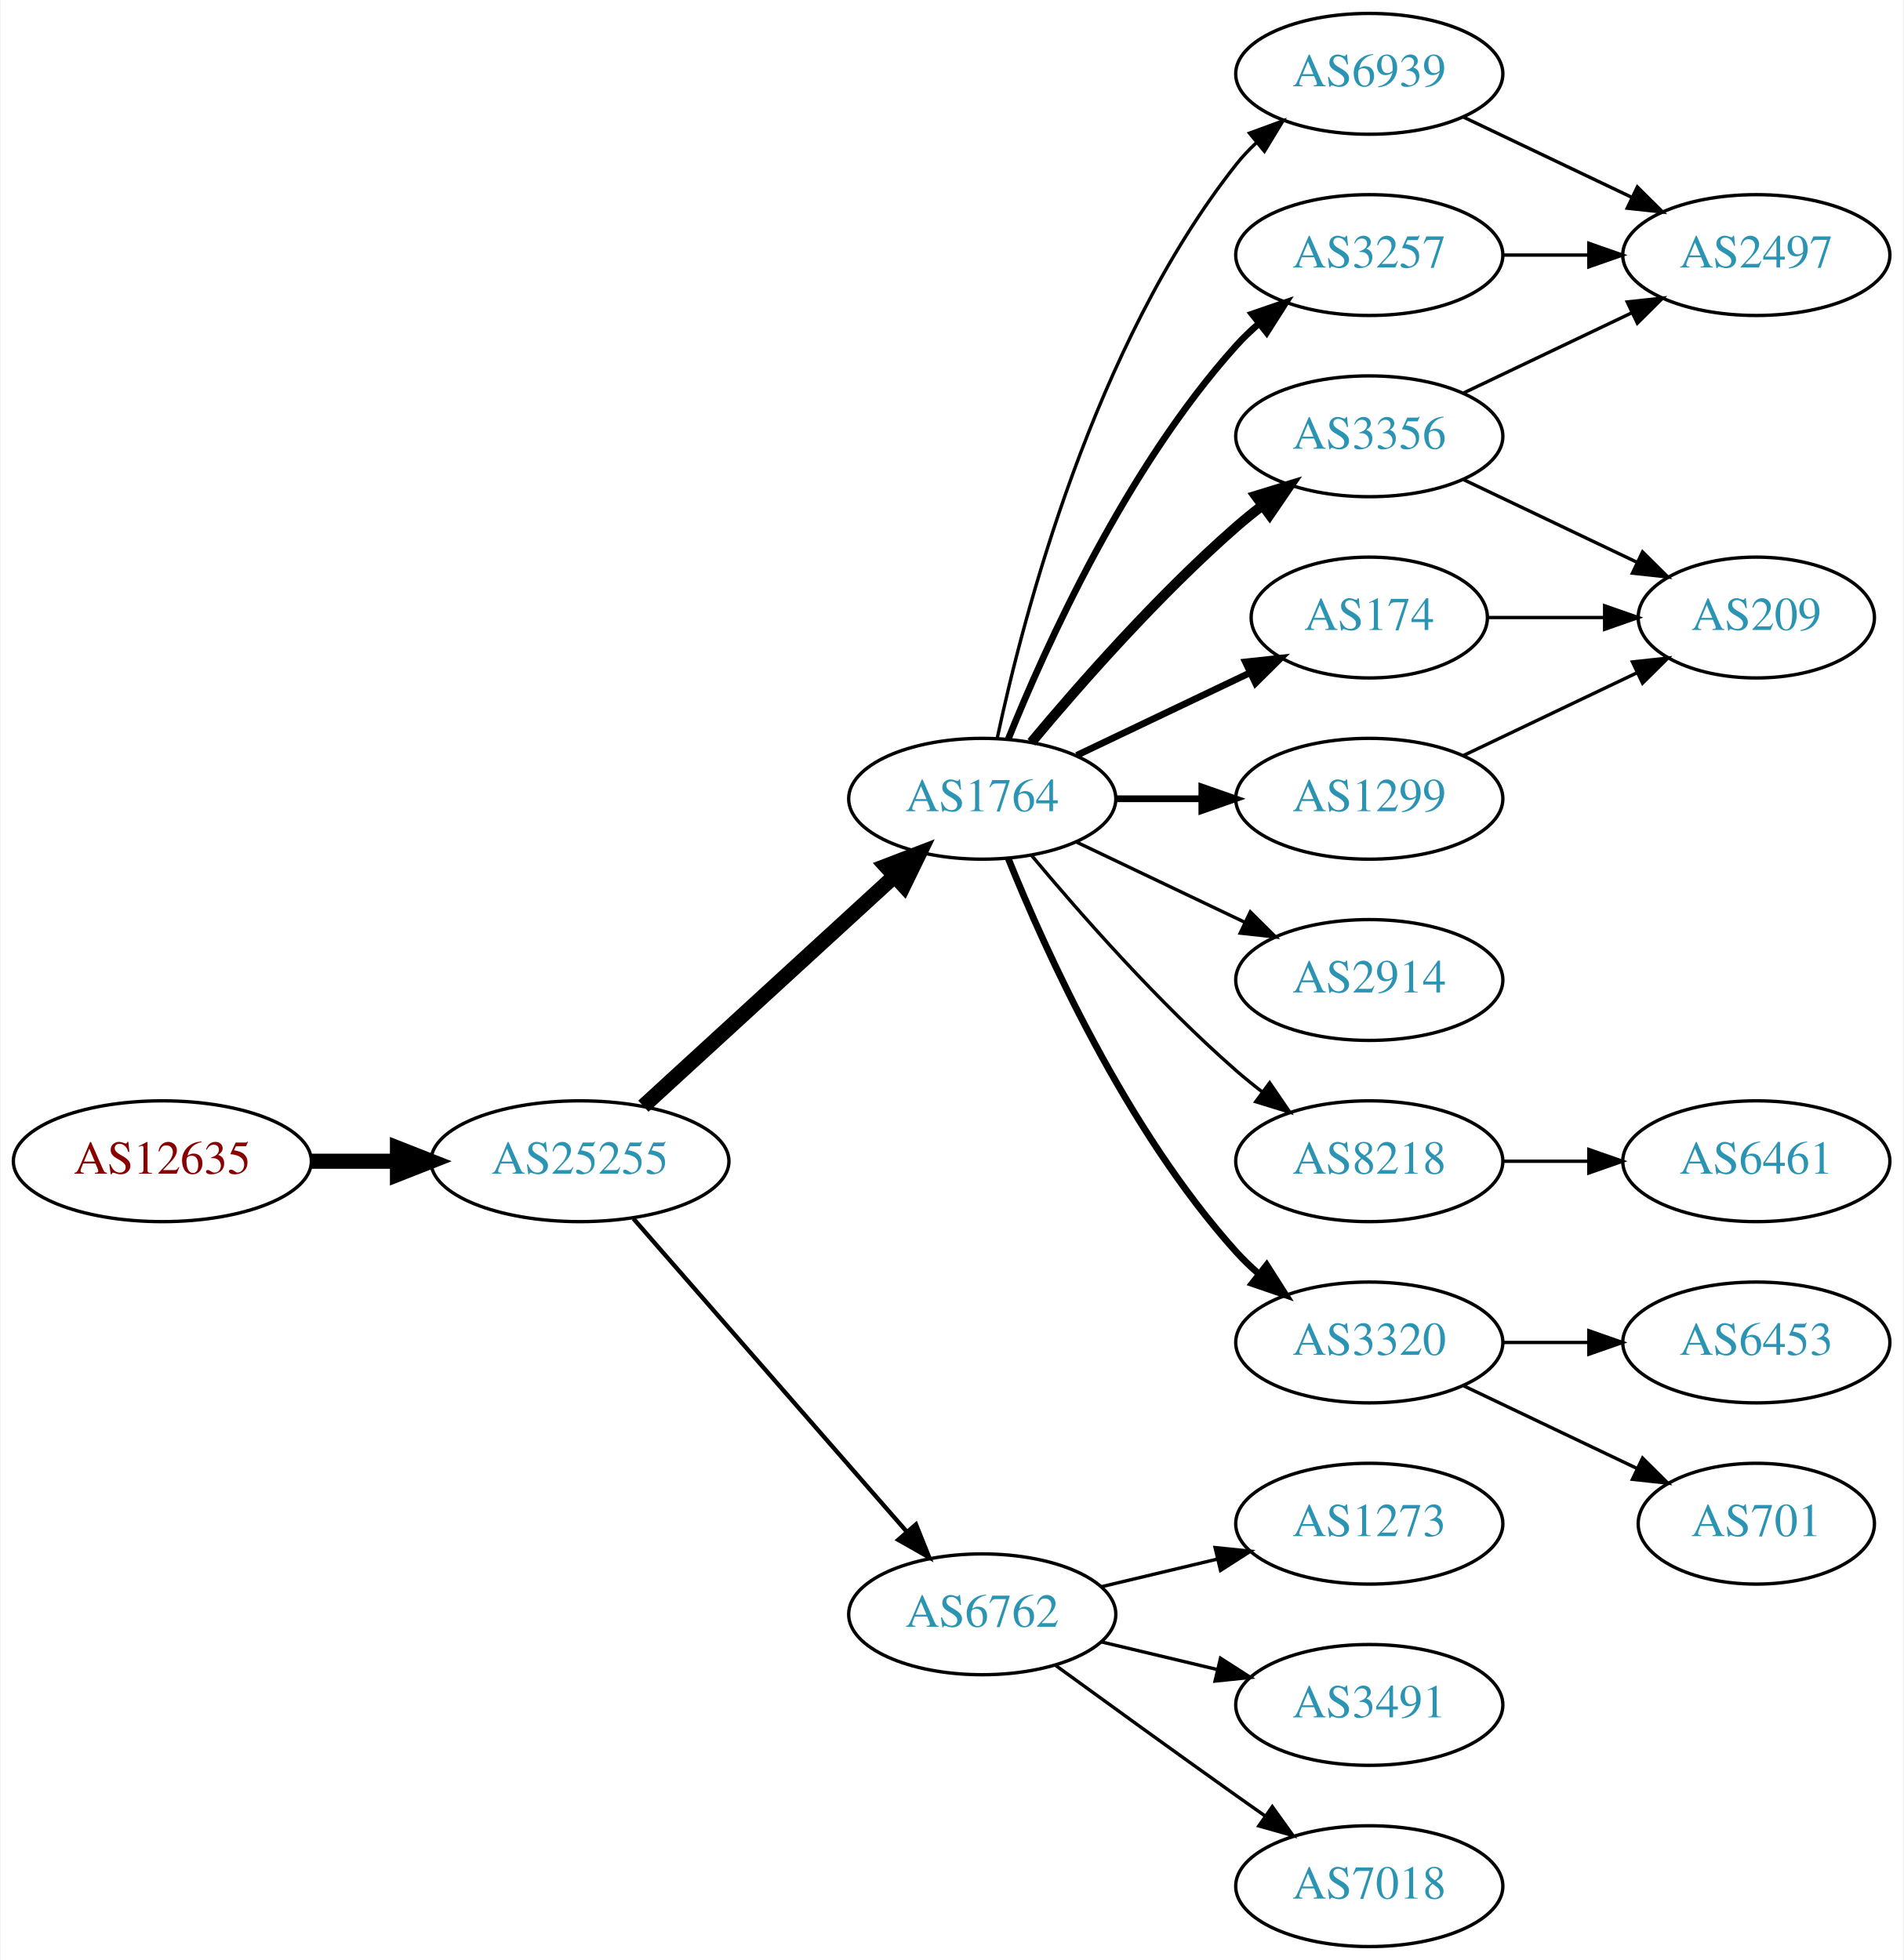
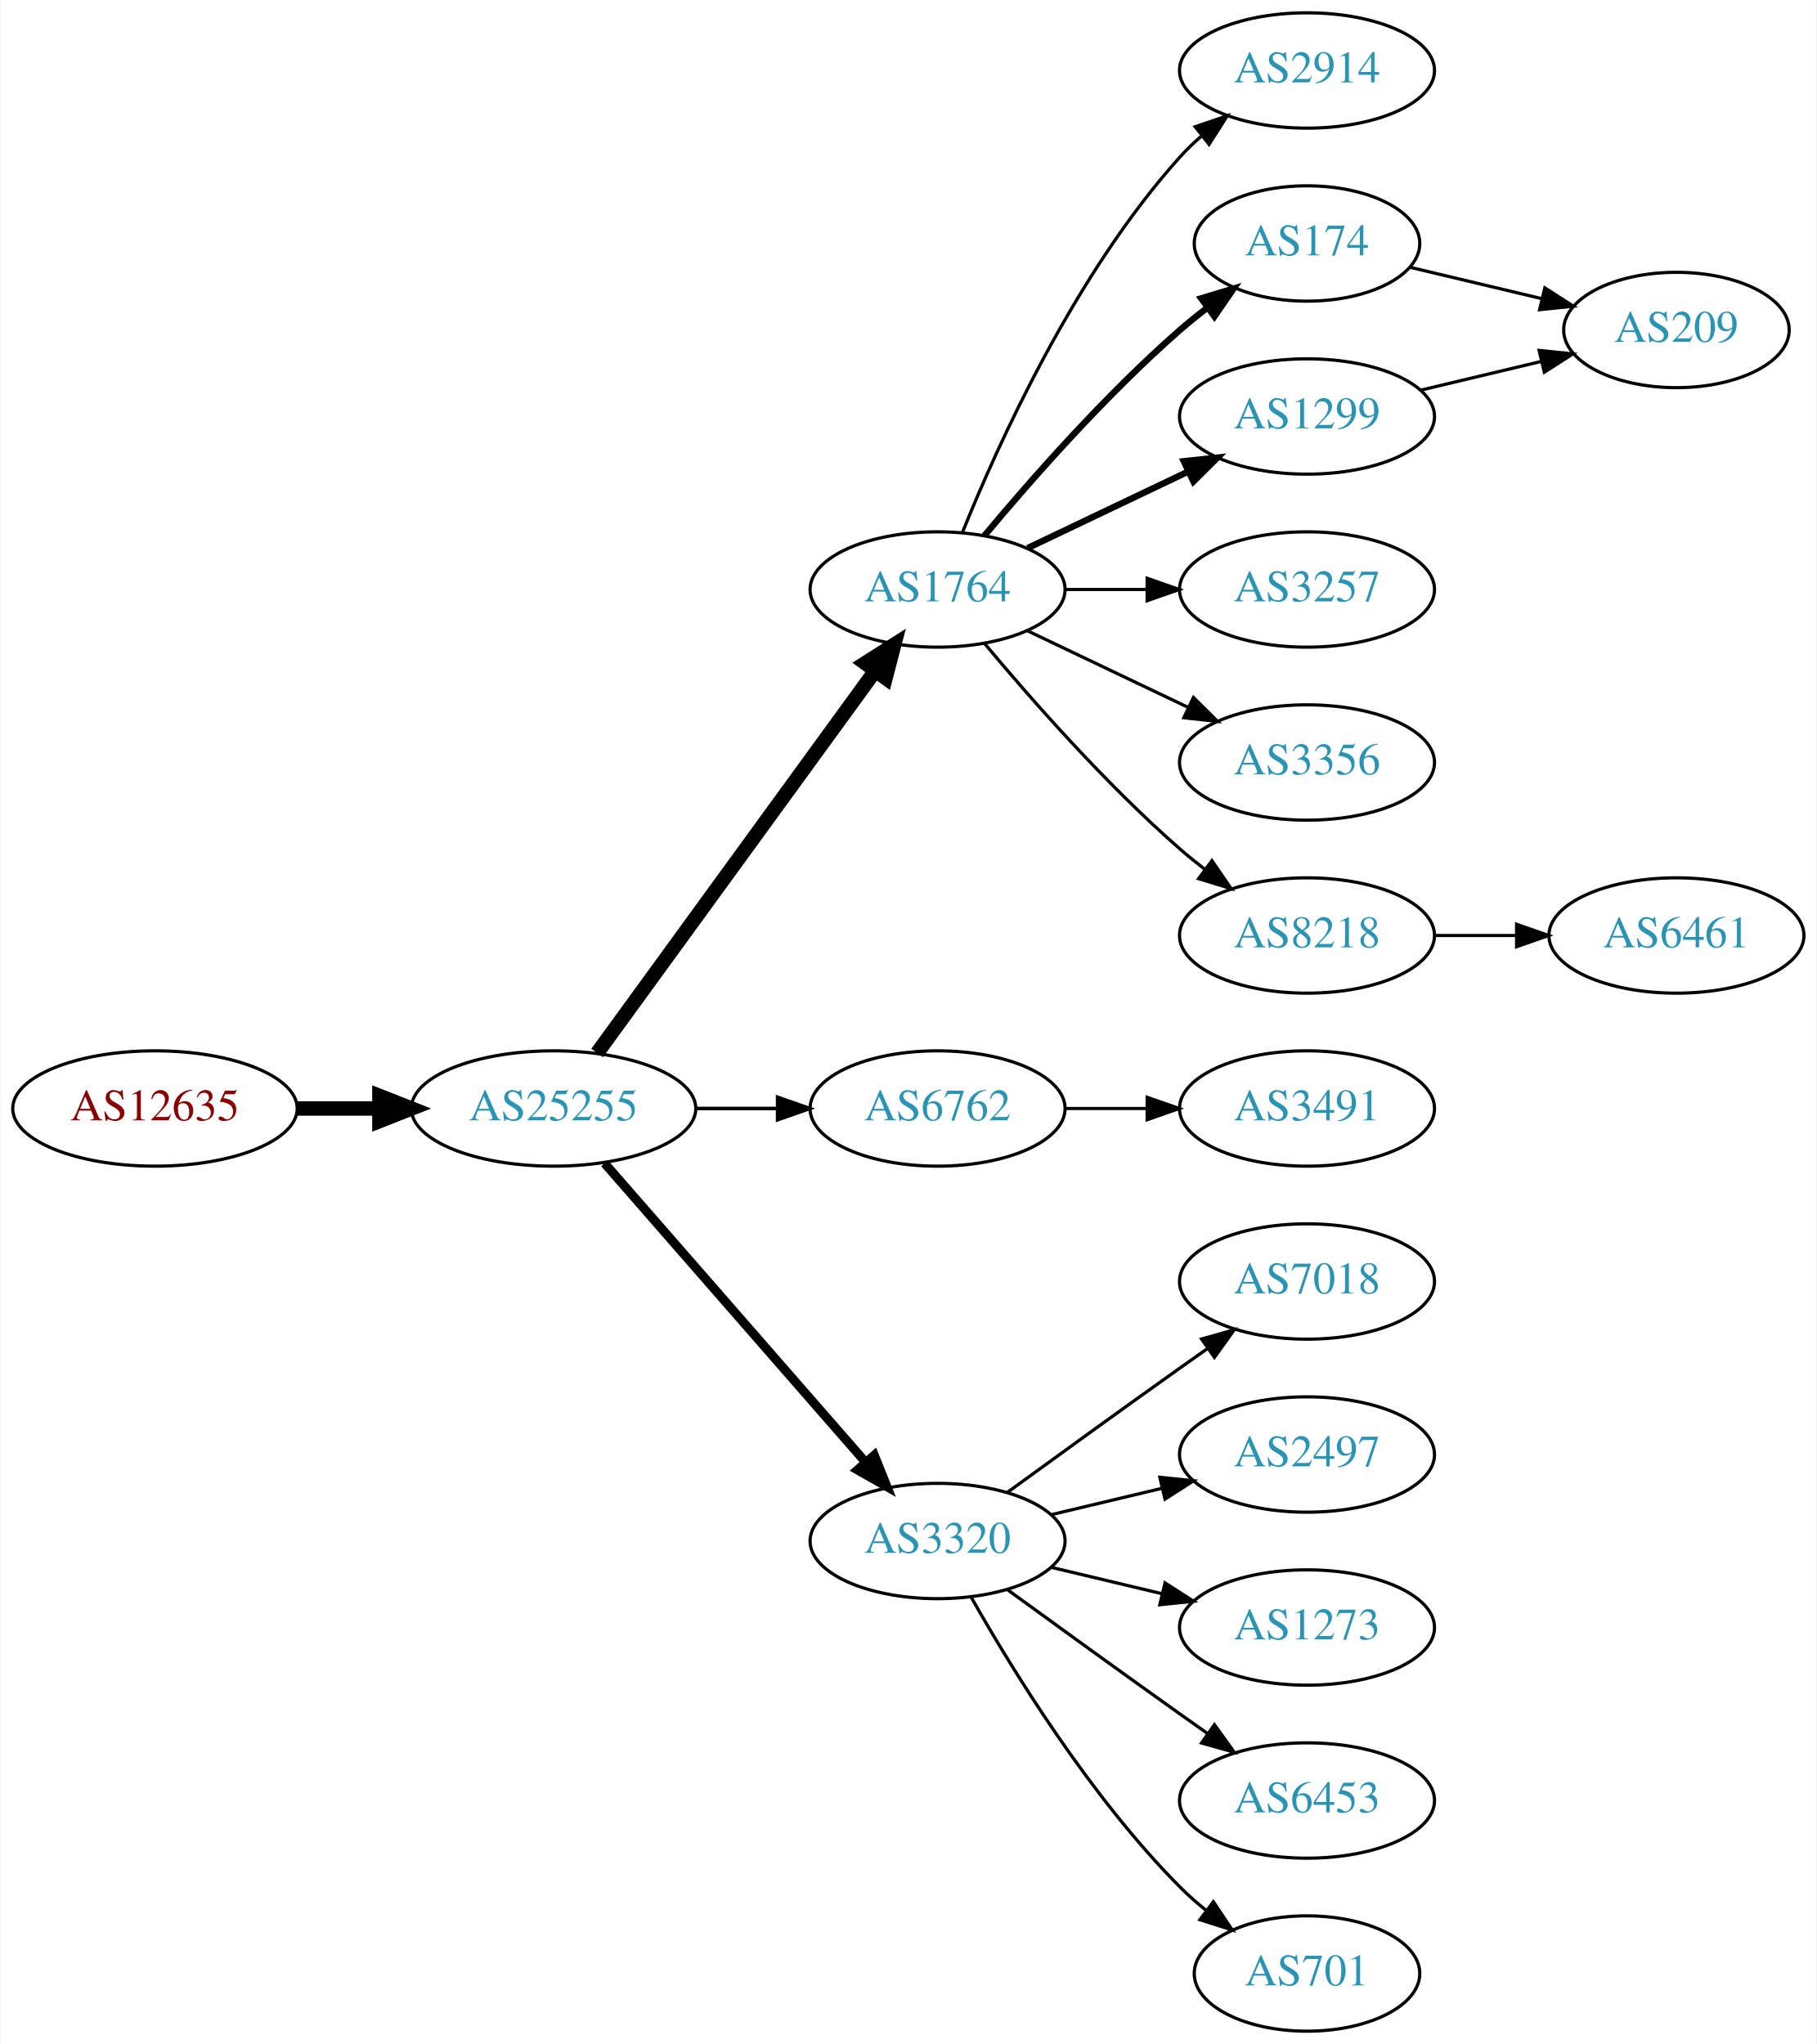
- <svg xmlns="http://www.w3.org/2000/svg" xmlns:xlink="http://www.w3.org/1999/xlink" width="567pt" height="584pt" viewBox="0.00 0.00 566.66 584.00">
-   <g id="graph0" class="graph" transform="scale(1 1) rotate(0) translate(4 580)">
-     <polygon fill="white" stroke="none" points="-4,4 -4,-580 562.663,-580 562.663,4 -4,4" />
+ <svg xmlns="http://www.w3.org/2000/svg" xmlns:xlink="http://www.w3.org/1999/xlink" width="567pt" height="638pt" viewBox="0.00 0.00 566.66 638.00">
+   <g id="graph0" class="graph" transform="scale(1 1) rotate(0) translate(4 634)">
+     <polygon fill="white" stroke="none" points="-4,4 -4,-634 562.663,-634 562.663,4 -4,4" />
    <g id="node1" class="node">
      <g id="a_node1">
        <a xlink:href="/asn/12635" xlink:title="AS12635 ~ Vienna [AT]">
-           <ellipse fill="#ffffff" stroke="black" cx="44.196" cy="-234" rx="44.393" ry="18" />
-           <text text-anchor="middle" x="44.196" y="-230.3" font-family="Times,serif" font-size="14.00" fill="#880000">AS12635</text>
+           <ellipse fill="#ffffff" stroke="black" cx="44.196" cy="-288" rx="44.393" ry="18" />
+           <text text-anchor="middle" x="44.196" y="-284.3" font-family="Times,serif" font-size="14.00" fill="#880000">AS12635</text>
        </a>
      </g>
    </g>
    <g id="node2" class="node">
      <g id="a_node2">
        <a xlink:href="/asn/25255" xlink:title="AS25255 ~ ==&gt; TELE2 AUSTRIA &lt;== [AT]">
-           <ellipse fill="#ffffff" stroke="black" cx="168.588" cy="-234" rx="44.393" ry="18" />
-           <text text-anchor="middle" x="168.588" y="-230.3" font-family="Times,serif" font-size="14.00" fill="#2c94b3">AS25255</text>
+           <ellipse fill="#ffffff" stroke="black" cx="168.588" cy="-288" rx="44.393" ry="18" />
+           <text text-anchor="middle" x="168.588" y="-284.3" font-family="Times,serif" font-size="14.00" fill="#2c94b3">AS25255</text>
        </a>
      </g>
    </g>
    <g id="edge1" class="edge">
-       <path fill="none" stroke="black" stroke-width="4.5" d="M88.692,-234C96.898,-234 105.569,-234 114.041,-234" />
-       <polygon fill="black" stroke="black" stroke-width="4.5" points="114.233,-237.938 124.233,-234 114.233,-230.063 114.233,-237.938" />
+       <path fill="none" stroke="black" stroke-width="4.5" d="M88.692,-288C96.898,-288 105.569,-288 114.041,-288" />
+       <polygon fill="black" stroke="black" stroke-width="4.5" points="114.233,-291.938 124.233,-288 114.233,-284.063 114.233,-291.938" />
    </g>
    <g id="node3" class="node">
      <g id="a_node3">
        <a xlink:href="/asn/1764" xlink:title="AS1764 ~ NEXTLAYER-AS [AT]">
-           <ellipse fill="#ffffff" stroke="black" cx="288.431" cy="-342" rx="39.794" ry="18" />
-           <text text-anchor="middle" x="288.431" y="-338.3" font-family="Times,serif" font-size="14.00" fill="#2c94b3">AS1764</text>
+           <ellipse fill="#ffffff" stroke="black" cx="288.431" cy="-450" rx="39.794" ry="18" />
+           <text text-anchor="middle" x="288.431" y="-446.3" font-family="Times,serif" font-size="14.00" fill="#2c94b3">AS1764</text>
        </a>
      </g>
    </g>
    <g id="edge2" class="edge">
-       <path fill="none" stroke="black" stroke-width="4.5" d="M187.486,-250.403C207.414,-268.667 239.772,-298.322 262.249,-318.921" />
-       <polygon fill="black" stroke="black" stroke-width="4.5" points="259.718,-321.943 269.751,-325.797 265.039,-316.137 259.718,-321.943" />
+       <path fill="none" stroke="black" stroke-width="4.5" d="M182.199,-305.337C203.02,-333.96 244.683,-391.233 268.871,-424.486" />
+       <polygon fill="black" stroke="black" stroke-width="4.5" points="265.844,-427.017 274.91,-432.788 272.212,-422.385 265.844,-427.017" />
    </g>
    <g id="node4" class="node">
      <g id="a_node4">
        <a xlink:href="/asn/6762" xlink:title="AS6762 ~ TELECOM ITALIA SPARKLE S.p.A. [IT]">
-           <ellipse fill="#ffffff" stroke="black" cx="288.431" cy="-99" rx="39.794" ry="18" />
-           <text text-anchor="middle" x="288.431" y="-95.3" font-family="Times,serif" font-size="14.00" fill="#2c94b3">AS6762</text>
+           <ellipse fill="#ffffff" stroke="black" cx="288.431" cy="-288" rx="39.794" ry="18" />
+           <text text-anchor="middle" x="288.431" y="-284.3" font-family="Times,serif" font-size="14.00" fill="#2c94b3">AS6762</text>
        </a>
      </g>
    </g>
    <g id="edge3" class="edge">
-       <path fill="none" stroke="black" stroke-width="1.286" d="M184.513,-216.902C205.056,-193.369 242.175,-150.845 265.771,-123.813" />
-       <polygon fill="black" stroke="black" stroke-width="1.286" points="268.688,-125.794 272.627,-115.959 263.414,-121.191 268.688,-125.794" />
+       <path fill="none" stroke="black" stroke-width="1.125" d="M212.799,-288C221.112,-288 229.875,-288 238.357,-288" />
+       <polygon fill="black" stroke="black" stroke-width="1.125" points="238.516,-291.5 248.516,-288 238.516,-284.5 238.516,-291.5" />
    </g>
    <g id="node5" class="node">
      <g id="a_node5">
-         <a xlink:href="/asn/3356" xlink:title="AS3356 ~ Level 3 Parent, LLC [US]">
-           <ellipse fill="#ffffff" stroke="black" cx="403.724" cy="-450" rx="39.794" ry="18" />
-           <text text-anchor="middle" x="403.724" y="-446.3" font-family="Times,serif" font-size="14.00" fill="#2c94b3">AS3356</text>
+         <a xlink:href="/asn/3320" xlink:title="AS3320 ~ DTAG [DE]">
+           <ellipse fill="#ffffff" stroke="black" cx="288.431" cy="-153" rx="39.794" ry="18" />
+           <text text-anchor="middle" x="288.431" y="-149.3" font-family="Times,serif" font-size="14.00" fill="#2c94b3">AS3320</text>
        </a>
      </g>
    </g>
    <g id="edge4" class="edge">
-       <path fill="none" stroke="black" stroke-width="3" d="M303.061,-358.817C317.343,-375.929 340.89,-402.745 364.077,-423 366.543,-425.154 369.182,-427.294 371.879,-429.372" />
-       <polygon fill="black" stroke="black" stroke-width="3" points="369.904,-432.264 380.033,-435.37 374.052,-426.625 369.904,-432.264" />
+       <path fill="none" stroke="black" stroke-width="2.812" d="M184.513,-270.902C205.056,-247.369 242.175,-204.845 265.771,-177.813" />
+       <polygon fill="black" stroke="black" stroke-width="2.812" points="268.688,-179.794 272.627,-169.959 263.414,-175.191 268.688,-179.794" />
    </g>
    <g id="node6" class="node">
      <g id="a_node6">
-         <a xlink:href="/asn/6939" xlink:title="AS6939 ~ Hurricane Electric LLC [US]">
-           <ellipse fill="#ffffff" stroke="black" cx="403.724" cy="-558" rx="39.794" ry="18" />
-           <text text-anchor="middle" x="403.724" y="-554.3" font-family="Times,serif" font-size="14.00" fill="#2c94b3">AS6939</text>
+         <a xlink:href="/asn/2914" xlink:title="AS2914 ~ NTT America, Inc. [US]">
+           <ellipse fill="#ffffff" stroke="black" cx="403.724" cy="-612" rx="39.794" ry="18" />
+           <text text-anchor="middle" x="403.724" y="-608.3" font-family="Times,serif" font-size="14.00" fill="#2c94b3">AS2914</text>
        </a>
      </g>
    </g>
    <g id="edge5" class="edge">
-       <path fill="none" stroke="black" d="M292.921,-360.16C300.552,-396.03 321.544,-477.155 364.077,-531 365.885,-533.288 367.937,-535.462 370.132,-537.51" />
-       <polygon fill="black" stroke="black" points="368.043,-540.323 377.992,-543.966 372.486,-534.914 368.043,-540.323" />
+       <path fill="none" stroke="black" d="M296.179,-467.787C307.23,-495.243 331.283,-548.578 364.077,-585 366.08,-587.224 368.298,-589.363 370.631,-591.397" />
+       <polygon fill="black" stroke="black" points="368.829,-594.433 378.85,-597.873 373.161,-588.935 368.829,-594.433" />
    </g>
    <g id="node7" class="node">
      <g id="a_node7">
-         <a xlink:href="/asn/3257" xlink:title="AS3257 ~ GTT [DE]">
-           <ellipse fill="#ffffff" stroke="black" cx="403.724" cy="-504" rx="39.794" ry="18" />
-           <text text-anchor="middle" x="403.724" y="-500.3" font-family="Times,serif" font-size="14.00" fill="#2c94b3">AS3257</text>
+         <a xlink:href="/asn/174" xlink:title="AS174 ~ Cogent Communications [US]">
+           <ellipse fill="#ffffff" stroke="black" cx="403.724" cy="-558" rx="35.194" ry="18" />
+           <text text-anchor="middle" x="403.724" y="-554.3" font-family="Times,serif" font-size="14.00" fill="#2c94b3">AS174</text>
        </a>
      </g>
    </g>
    <g id="edge6" class="edge">
-       <path fill="none" stroke="black" stroke-width="2" d="M296.179,-359.787C307.23,-387.243 331.283,-440.578 364.077,-477 366.08,-479.224 368.298,-481.363 370.631,-483.397" />
-       <polygon fill="black" stroke="black" stroke-width="2" points="368.829,-486.433 378.85,-489.873 373.161,-480.935 368.829,-486.433" />
+       <path fill="none" stroke="black" stroke-width="2" d="M303.061,-466.817C317.343,-483.929 340.89,-510.745 364.077,-531 366.747,-533.332 369.62,-535.648 372.55,-537.886" />
+       <polygon fill="black" stroke="black" stroke-width="2" points="370.701,-540.87 380.841,-543.939 374.828,-535.216 370.701,-540.87" />
    </g>
    <g id="node8" class="node">
      <g id="a_node8">
-         <a xlink:href="/asn/174" xlink:title="AS174 ~ Cogent Communications [US]">
-           <ellipse fill="#ffffff" stroke="black" cx="403.724" cy="-396" rx="35.194" ry="18" />
-           <text text-anchor="middle" x="403.724" y="-392.3" font-family="Times,serif" font-size="14.00" fill="#2c94b3">AS174</text>
+         <a xlink:href="/asn/1299" xlink:title="AS1299 ~ Telia Carrier [EU]">
+           <ellipse fill="#ffffff" stroke="black" cx="403.724" cy="-504" rx="39.794" ry="18" />
+           <text text-anchor="middle" x="403.724" y="-500.3" font-family="Times,serif" font-size="14.00" fill="#2c94b3">AS1299</text>
        </a>
      </g>
    </g>
    <g id="edge7" class="edge">
-       <path fill="none" stroke="black" stroke-width="2" d="M316.567,-354.934C331.999,-362.29 351.485,-371.577 368.02,-379.459" />
-       <polygon fill="black" stroke="black" stroke-width="2" points="366.828,-382.768 377.361,-383.911 369.84,-376.449 366.828,-382.768" />
+       <path fill="none" stroke="black" stroke-width="2" d="M316.567,-462.934C331.561,-470.081 350.382,-479.052 366.605,-486.785" />
+       <polygon fill="black" stroke="black" stroke-width="2" points="365.276,-490.028 375.809,-491.171 368.288,-483.709 365.276,-490.028" />
    </g>
    <g id="node9" class="node">
      <g id="a_node9">
-         <a xlink:href="/asn/1299" xlink:title="AS1299 ~ Telia Carrier [EU]">
-           <ellipse fill="#ffffff" stroke="black" cx="403.724" cy="-342" rx="39.794" ry="18" />
-           <text text-anchor="middle" x="403.724" y="-338.3" font-family="Times,serif" font-size="14.00" fill="#2c94b3">AS1299</text>
+         <a xlink:href="/asn/3257" xlink:title="AS3257 ~ GTT [DE]">
+           <ellipse fill="#ffffff" stroke="black" cx="403.724" cy="-450" rx="39.794" ry="18" />
+           <text text-anchor="middle" x="403.724" y="-446.3" font-family="Times,serif" font-size="14.00" fill="#2c94b3">AS3257</text>
        </a>
      </g>
    </g>
    <g id="edge8" class="edge">
-       <path fill="none" stroke="black" stroke-width="2" d="M328.103,-342C336.306,-342 345.07,-342 353.602,-342" />
-       <polygon fill="black" stroke="black" stroke-width="2" points="353.841,-345.5 363.841,-342 353.841,-338.5 353.841,-345.5" />
+       <path fill="none" stroke="black" d="M328.103,-450C336.306,-450 345.07,-450 353.602,-450" />
+       <polygon fill="black" stroke="black" points="353.841,-453.5 363.841,-450 353.841,-446.5 353.841,-453.5" />
    </g>
    <g id="node10" class="node">
      <g id="a_node10">
-         <a xlink:href="/asn/2914" xlink:title="AS2914 ~ NTT America, Inc. [US]">
-           <ellipse fill="#ffffff" stroke="black" cx="403.724" cy="-288" rx="39.794" ry="18" />
-           <text text-anchor="middle" x="403.724" y="-284.3" font-family="Times,serif" font-size="14.00" fill="#2c94b3">AS2914</text>
+         <a xlink:href="/asn/3356" xlink:title="AS3356 ~ Level 3 Parent, LLC [US]">
+           <ellipse fill="#ffffff" stroke="black" cx="403.724" cy="-396" rx="39.794" ry="18" />
+           <text text-anchor="middle" x="403.724" y="-392.3" font-family="Times,serif" font-size="14.00" fill="#2c94b3">AS3356</text>
        </a>
      </g>
    </g>
    <g id="edge9" class="edge">
-       <path fill="none" stroke="black" d="M316.567,-329.066C331.561,-321.919 350.382,-312.948 366.605,-305.215" />
-       <polygon fill="black" stroke="black" points="368.288,-308.291 375.809,-300.829 365.276,-301.972 368.288,-308.291" />
+       <path fill="none" stroke="black" d="M316.567,-437.066C331.561,-429.919 350.382,-420.948 366.605,-413.215" />
+       <polygon fill="black" stroke="black" points="368.288,-416.291 375.809,-408.829 365.276,-409.972 368.288,-416.291" />
    </g>
    <g id="node11" class="node">
      <g id="a_node11">
        <a xlink:href="/asn/8218" xlink:title="AS8218 ~ legacy Neotelecoms [FR]">
+           <ellipse fill="#ffffff" stroke="black" cx="403.724" cy="-342" rx="39.794" ry="18" />
+           <text text-anchor="middle" x="403.724" y="-338.3" font-family="Times,serif" font-size="14.00" fill="#2c94b3">AS8218</text>
+         </a>
+       </g>
+     </g>
+     <g id="edge10" class="edge">
+       <path fill="none" stroke="black" d="M303.061,-433.183C317.343,-416.071 340.89,-389.255 364.077,-369 366.543,-366.846 369.182,-364.706 371.879,-362.628" />
+       <polygon fill="black" stroke="black" points="374.052,-365.375 380.033,-356.63 369.904,-359.736 374.052,-365.375" />
+     </g>
+     <g id="node19" class="node">
+       <g id="a_node19">
+         <a xlink:href="/asn/3491" xlink:title="AS3491 ~ PCCW Global, Inc. [US]">
+           <ellipse fill="#ffffff" stroke="black" cx="403.724" cy="-288" rx="39.794" ry="18" />
+           <text text-anchor="middle" x="403.724" y="-284.3" font-family="Times,serif" font-size="14.00" fill="#2c94b3">AS3491</text>
+         </a>
+       </g>
+     </g>
+     <g id="edge19" class="edge">
+       <path fill="none" stroke="black" d="M328.103,-288C336.306,-288 345.07,-288 353.602,-288" />
+       <polygon fill="black" stroke="black" points="353.841,-291.5 363.841,-288 353.841,-284.5 353.841,-291.5" />
+     </g>
+     <g id="node13" class="node">
+       <g id="a_node13">
+         <a xlink:href="/asn/7018" xlink:title="AS7018 ~ AT&amp;T Services, Inc. [US]">
          <ellipse fill="#ffffff" stroke="black" cx="403.724" cy="-234" rx="39.794" ry="18" />
-           <text text-anchor="middle" x="403.724" y="-230.3" font-family="Times,serif" font-size="14.00" fill="#2c94b3">AS8218</text>
-         </a>
-       </g>
-     </g>
-     <g id="edge10" class="edge">
-       <path fill="none" stroke="black" d="M303.061,-325.183C317.343,-308.071 340.89,-281.255 364.077,-261 366.543,-258.846 369.182,-256.706 371.879,-254.628" />
-       <polygon fill="black" stroke="black" points="374.052,-257.375 380.033,-248.63 369.904,-251.736 374.052,-257.375" />
-     </g>
-     <g id="node12" class="node">
-       <g id="a_node12">
-         <a xlink:href="/asn/3320" xlink:title="AS3320 ~ DTAG [DE]">
+           <text text-anchor="middle" x="403.724" y="-230.3" font-family="Times,serif" font-size="14.00" fill="#2c94b3">AS7018</text>
+         </a>
+       </g>
+     </g>
+     <g id="edge12" class="edge">
+       <path fill="none" stroke="black" d="M310.279,-168.222C325.213,-179.091 345.827,-194.025 364.077,-207 366.898,-209.005 369.841,-211.085 372.789,-213.159" />
+       <polygon fill="black" stroke="black" points="370.816,-216.05 381.013,-218.926 374.835,-210.319 370.816,-216.05" />
+     </g>
+     <g id="node14" class="node">
+       <g id="a_node14">
+         <a xlink:href="/asn/2497" xlink:title="AS2497 ~ Internet Initiative Japan Inc. [JP]">
          <ellipse fill="#ffffff" stroke="black" cx="403.724" cy="-180" rx="39.794" ry="18" />
-           <text text-anchor="middle" x="403.724" y="-176.3" font-family="Times,serif" font-size="14.00" fill="#2c94b3">AS3320</text>
-         </a>
-       </g>
-     </g>
-     <g id="edge11" class="edge">
-       <path fill="none" stroke="black" stroke-width="2" d="M296.179,-324.213C307.23,-296.757 331.283,-243.422 364.077,-207 366.08,-204.776 368.298,-202.637 370.631,-200.603" />
-       <polygon fill="black" stroke="black" stroke-width="2" points="373.161,-203.065 378.85,-194.127 368.829,-197.567 373.161,-203.065" />
+           <text text-anchor="middle" x="403.724" y="-176.3" font-family="Times,serif" font-size="14.00" fill="#2c94b3">AS2497</text>
+         </a>
+       </g>
+     </g>
+     <g id="edge13" class="edge">
+       <path fill="none" stroke="black" d="M324.038,-161.248C334.909,-163.838 347.064,-166.735 358.506,-169.462" />
+       <polygon fill="black" stroke="black" points="357.789,-172.889 368.328,-171.803 359.412,-166.08 357.789,-172.889" />
    </g>
    <g id="node15" class="node">
      <g id="a_node15">
        <a xlink:href="/asn/1273" xlink:title="AS1273 ~ Vodafone Group PLC [EU]">
          <ellipse fill="#ffffff" stroke="black" cx="403.724" cy="-126" rx="39.794" ry="18" />
          <text text-anchor="middle" x="403.724" y="-122.3" font-family="Times,serif" font-size="14.00" fill="#2c94b3">AS1273</text>
        </a>
      </g>
    </g>
-     <g id="edge15" class="edge">
-       <path fill="none" stroke="black" d="M324.038,-107.248C334.909,-109.838 347.064,-112.735 358.506,-115.462" />
-       <polygon fill="black" stroke="black" points="357.789,-118.889 368.328,-117.803 359.412,-112.08 357.789,-118.889" />
+     <g id="edge14" class="edge">
+       <path fill="none" stroke="black" d="M324.038,-144.752C334.909,-142.162 347.064,-139.265 358.506,-136.538" />
+       <polygon fill="black" stroke="black" points="359.412,-139.92 368.328,-134.197 357.789,-133.111 359.412,-139.92" />
    </g>
    <g id="node16" class="node">
      <g id="a_node16">
-         <a xlink:href="/asn/3491" xlink:title="AS3491 ~ PCCW Global, Inc. [US]">
+         <a xlink:href="/asn/6453" xlink:title="AS6453 ~ TATA COMMUNICATIONS (AMERICA) INC [US]">
          <ellipse fill="#ffffff" stroke="black" cx="403.724" cy="-72" rx="39.794" ry="18" />
-           <text text-anchor="middle" x="403.724" y="-68.3" font-family="Times,serif" font-size="14.00" fill="#2c94b3">AS3491</text>
-         </a>
-       </g>
-     </g>
-     <g id="edge16" class="edge">
-       <path fill="none" stroke="black" d="M324.038,-90.752C334.909,-88.162 347.064,-85.265 358.506,-82.538" />
-       <polygon fill="black" stroke="black" points="359.412,-85.92 368.328,-80.197 357.789,-79.111 359.412,-85.92" />
+           <text text-anchor="middle" x="403.724" y="-68.3" font-family="Times,serif" font-size="14.00" fill="#2c94b3">AS6453</text>
+         </a>
+       </g>
+     </g>
+     <g id="edge15" class="edge">
+       <path fill="none" stroke="black" d="M310.279,-137.778C325.213,-126.909 345.827,-111.975 364.077,-99 366.898,-96.995 369.841,-94.915 372.789,-92.841" />
+       <polygon fill="black" stroke="black" points="374.835,-95.681 381.013,-87.074 370.816,-89.95 374.835,-95.681" />
    </g>
    <g id="node17" class="node">
      <g id="a_node17">
-         <a xlink:href="/asn/7018" xlink:title="AS7018 ~ AT&amp;T Services, Inc. [US]">
-           <ellipse fill="#ffffff" stroke="black" cx="403.724" cy="-18" rx="39.794" ry="18" />
-           <text text-anchor="middle" x="403.724" y="-14.3" font-family="Times,serif" font-size="14.00" fill="#2c94b3">AS7018</text>
+         <a xlink:href="/asn/701" xlink:title="AS701 ~ UUNET [US]">
+           <ellipse fill="#ffffff" stroke="black" cx="403.724" cy="-18" rx="35.194" ry="18" />
+           <text text-anchor="middle" x="403.724" y="-14.3" font-family="Times,serif" font-size="14.00" fill="#2c94b3">AS701</text>
+         </a>
+       </g>
+     </g>
+     <g id="edge16" class="edge">
+       <path fill="none" stroke="black" d="M298.891,-135.51C311.672,-112.904 336.105,-73.114 364.077,-45 366.578,-42.487 369.338,-40.051 372.199,-37.739" />
+       <polygon fill="black" stroke="black" points="374.5,-40.389 380.396,-31.587 370.298,-34.79 374.5,-40.389" />
+     </g>
+     <g id="node12" class="node">
+       <g id="a_node12">
+         <a xlink:href="/asn/209" xlink:title="AS209 ~ CenturyLink Communications, LLC [US]">
+           <ellipse fill="#ffffff" stroke="black" cx="519.017" cy="-531" rx="35.194" ry="18" />
+           <text text-anchor="middle" x="519.017" y="-527.3" font-family="Times,serif" font-size="14.00" fill="#2c94b3">AS209</text>
        </a>
      </g>
    </g>
    <g id="edge17" class="edge">
-       <path fill="none" stroke="black" d="M310.279,-83.778C325.213,-72.909 345.827,-57.975 364.077,-45 366.898,-42.995 369.841,-40.915 372.789,-38.841" />
-       <polygon fill="black" stroke="black" points="374.835,-41.681 381.013,-33.074 370.816,-35.95 374.835,-41.681" />
-     </g>
-     <g id="node13" class="node">
-       <g id="a_node13">
-         <a xlink:href="/asn/2497" xlink:title="AS2497 ~ Internet Initiative Japan Inc. [JP]">
-           <ellipse fill="#ffffff" stroke="black" cx="519.017" cy="-504" rx="39.794" ry="18" />
-           <text text-anchor="middle" x="519.017" y="-500.3" font-family="Times,serif" font-size="14.00" fill="#2c94b3">AS2497</text>
-         </a>
-       </g>
-     </g>
-     <g id="edge12" class="edge">
-       <path fill="none" stroke="black" d="M431.86,-462.934C446.854,-470.081 465.675,-479.052 481.898,-486.785" />
-       <polygon fill="black" stroke="black" points="480.569,-490.028 491.102,-491.171 483.581,-483.709 480.569,-490.028" />
-     </g>
-     <g id="node14" class="node">
-       <g id="a_node14">
-         <a xlink:href="/asn/209" xlink:title="AS209 ~ CenturyLink Communications, LLC [US]">
-           <ellipse fill="#ffffff" stroke="black" cx="519.017" cy="-396" rx="35.194" ry="18" />
-           <text text-anchor="middle" x="519.017" y="-392.3" font-family="Times,serif" font-size="14.00" fill="#2c94b3">AS209</text>
-         </a>
-       </g>
-     </g>
-     <g id="edge13" class="edge">
-       <path fill="none" stroke="black" d="M431.86,-437.066C447.292,-429.71 466.778,-420.423 483.313,-412.541" />
-       <polygon fill="black" stroke="black" points="485.133,-415.551 492.654,-408.089 482.121,-409.232 485.133,-415.551" />
-     </g>
-     <g id="edge14" class="edge">
-       <path fill="none" stroke="black" d="M431.86,-545.066C446.854,-537.919 465.675,-528.948 481.898,-521.215" />
-       <polygon fill="black" stroke="black" points="483.581,-524.291 491.102,-516.829 480.569,-517.972 483.581,-524.291" />
-     </g>
-     <g id="edge21" class="edge">
-       <path fill="none" stroke="black" d="M443.396,-504C451.599,-504 460.363,-504 468.895,-504" />
-       <polygon fill="black" stroke="black" points="469.134,-507.5 479.134,-504 469.134,-500.5 469.134,-507.5" />
-     </g>
-     <g id="edge18" class="edge">
-       <path fill="none" stroke="black" d="M439.023,-396C449.893,-396 462.071,-396 473.548,-396" />
-       <polygon fill="black" stroke="black" points="473.834,-399.5 483.834,-396 473.834,-392.5 473.834,-399.5" />
-     </g>
-     <g id="edge19" class="edge">
-       <path fill="none" stroke="black" d="M431.86,-354.934C447.292,-362.29 466.778,-371.577 483.313,-379.459" />
-       <polygon fill="black" stroke="black" points="482.121,-382.768 492.654,-383.911 485.133,-376.449 482.121,-382.768" />
+       <path fill="none" stroke="black" d="M435.981,-550.551C448.612,-547.541 463.366,-544.024 476.852,-540.81" />
+       <polygon fill="black" stroke="black" points="477.945,-544.148 486.861,-538.425 476.322,-537.339 477.945,-544.148" />
+     </g>
+     <g id="edge11" class="edge">
+       <path fill="none" stroke="black" d="M439.331,-512.248C451.125,-515.058 464.43,-518.229 476.698,-521.153" />
+       <polygon fill="black" stroke="black" points="476.164,-524.624 486.703,-523.537 477.787,-517.814 476.164,-524.624" />
    </g>
    <g id="node18" class="node">
      <g id="a_node18">
        <a xlink:href="/asn/6461" xlink:title="AS6461 ~ Zayo Bandwidth [US]">
-           <ellipse fill="#ffffff" stroke="black" cx="519.017" cy="-234" rx="39.794" ry="18" />
-           <text text-anchor="middle" x="519.017" y="-230.3" font-family="Times,serif" font-size="14.00" fill="#2c94b3">AS6461</text>
-         </a>
-       </g>
-     </g>
-     <g id="edge20" class="edge">
-       <path fill="none" stroke="black" d="M443.396,-234C451.599,-234 460.363,-234 468.895,-234" />
-       <polygon fill="black" stroke="black" points="469.134,-237.5 479.134,-234 469.134,-230.5 469.134,-237.5" />
-     </g>
-     <g id="node19" class="node">
-       <g id="a_node19">
-         <a xlink:href="/asn/6453" xlink:title="AS6453 ~ TATA COMMUNICATIONS (AMERICA) INC [US]">
-           <ellipse fill="#ffffff" stroke="black" cx="519.017" cy="-180" rx="39.794" ry="18" />
-           <text text-anchor="middle" x="519.017" y="-176.3" font-family="Times,serif" font-size="14.00" fill="#2c94b3">AS6453</text>
-         </a>
-       </g>
-     </g>
-     <g id="edge22" class="edge">
-       <path fill="none" stroke="black" d="M443.396,-180C451.599,-180 460.363,-180 468.895,-180" />
-       <polygon fill="black" stroke="black" points="469.134,-183.5 479.134,-180 469.134,-176.5 469.134,-183.5" />
-     </g>
-     <g id="node20" class="node">
-       <g id="a_node20">
-         <a xlink:href="/asn/701" xlink:title="AS701 ~ UUNET [US]">
-           <ellipse fill="#ffffff" stroke="black" cx="519.017" cy="-126" rx="35.194" ry="18" />
-           <text text-anchor="middle" x="519.017" y="-122.3" font-family="Times,serif" font-size="14.00" fill="#2c94b3">AS701</text>
-         </a>
-       </g>
-     </g>
-     <g id="edge23" class="edge">
-       <path fill="none" stroke="black" d="M431.86,-167.066C447.292,-159.71 466.778,-150.423 483.313,-142.541" />
-       <polygon fill="black" stroke="black" points="485.133,-145.551 492.654,-138.089 482.121,-139.232 485.133,-145.551" />
+           <ellipse fill="#ffffff" stroke="black" cx="519.017" cy="-342" rx="39.794" ry="18" />
+           <text text-anchor="middle" x="519.017" y="-338.3" font-family="Times,serif" font-size="14.00" fill="#2c94b3">AS6461</text>
+         </a>
+       </g>
+     </g>
+     <g id="edge18" class="edge">
+       <path fill="none" stroke="black" d="M443.396,-342C451.599,-342 460.363,-342 468.895,-342" />
+       <polygon fill="black" stroke="black" points="469.134,-345.5 479.134,-342 469.134,-338.5 469.134,-345.5" />
    </g>
  </g>
</svg>
